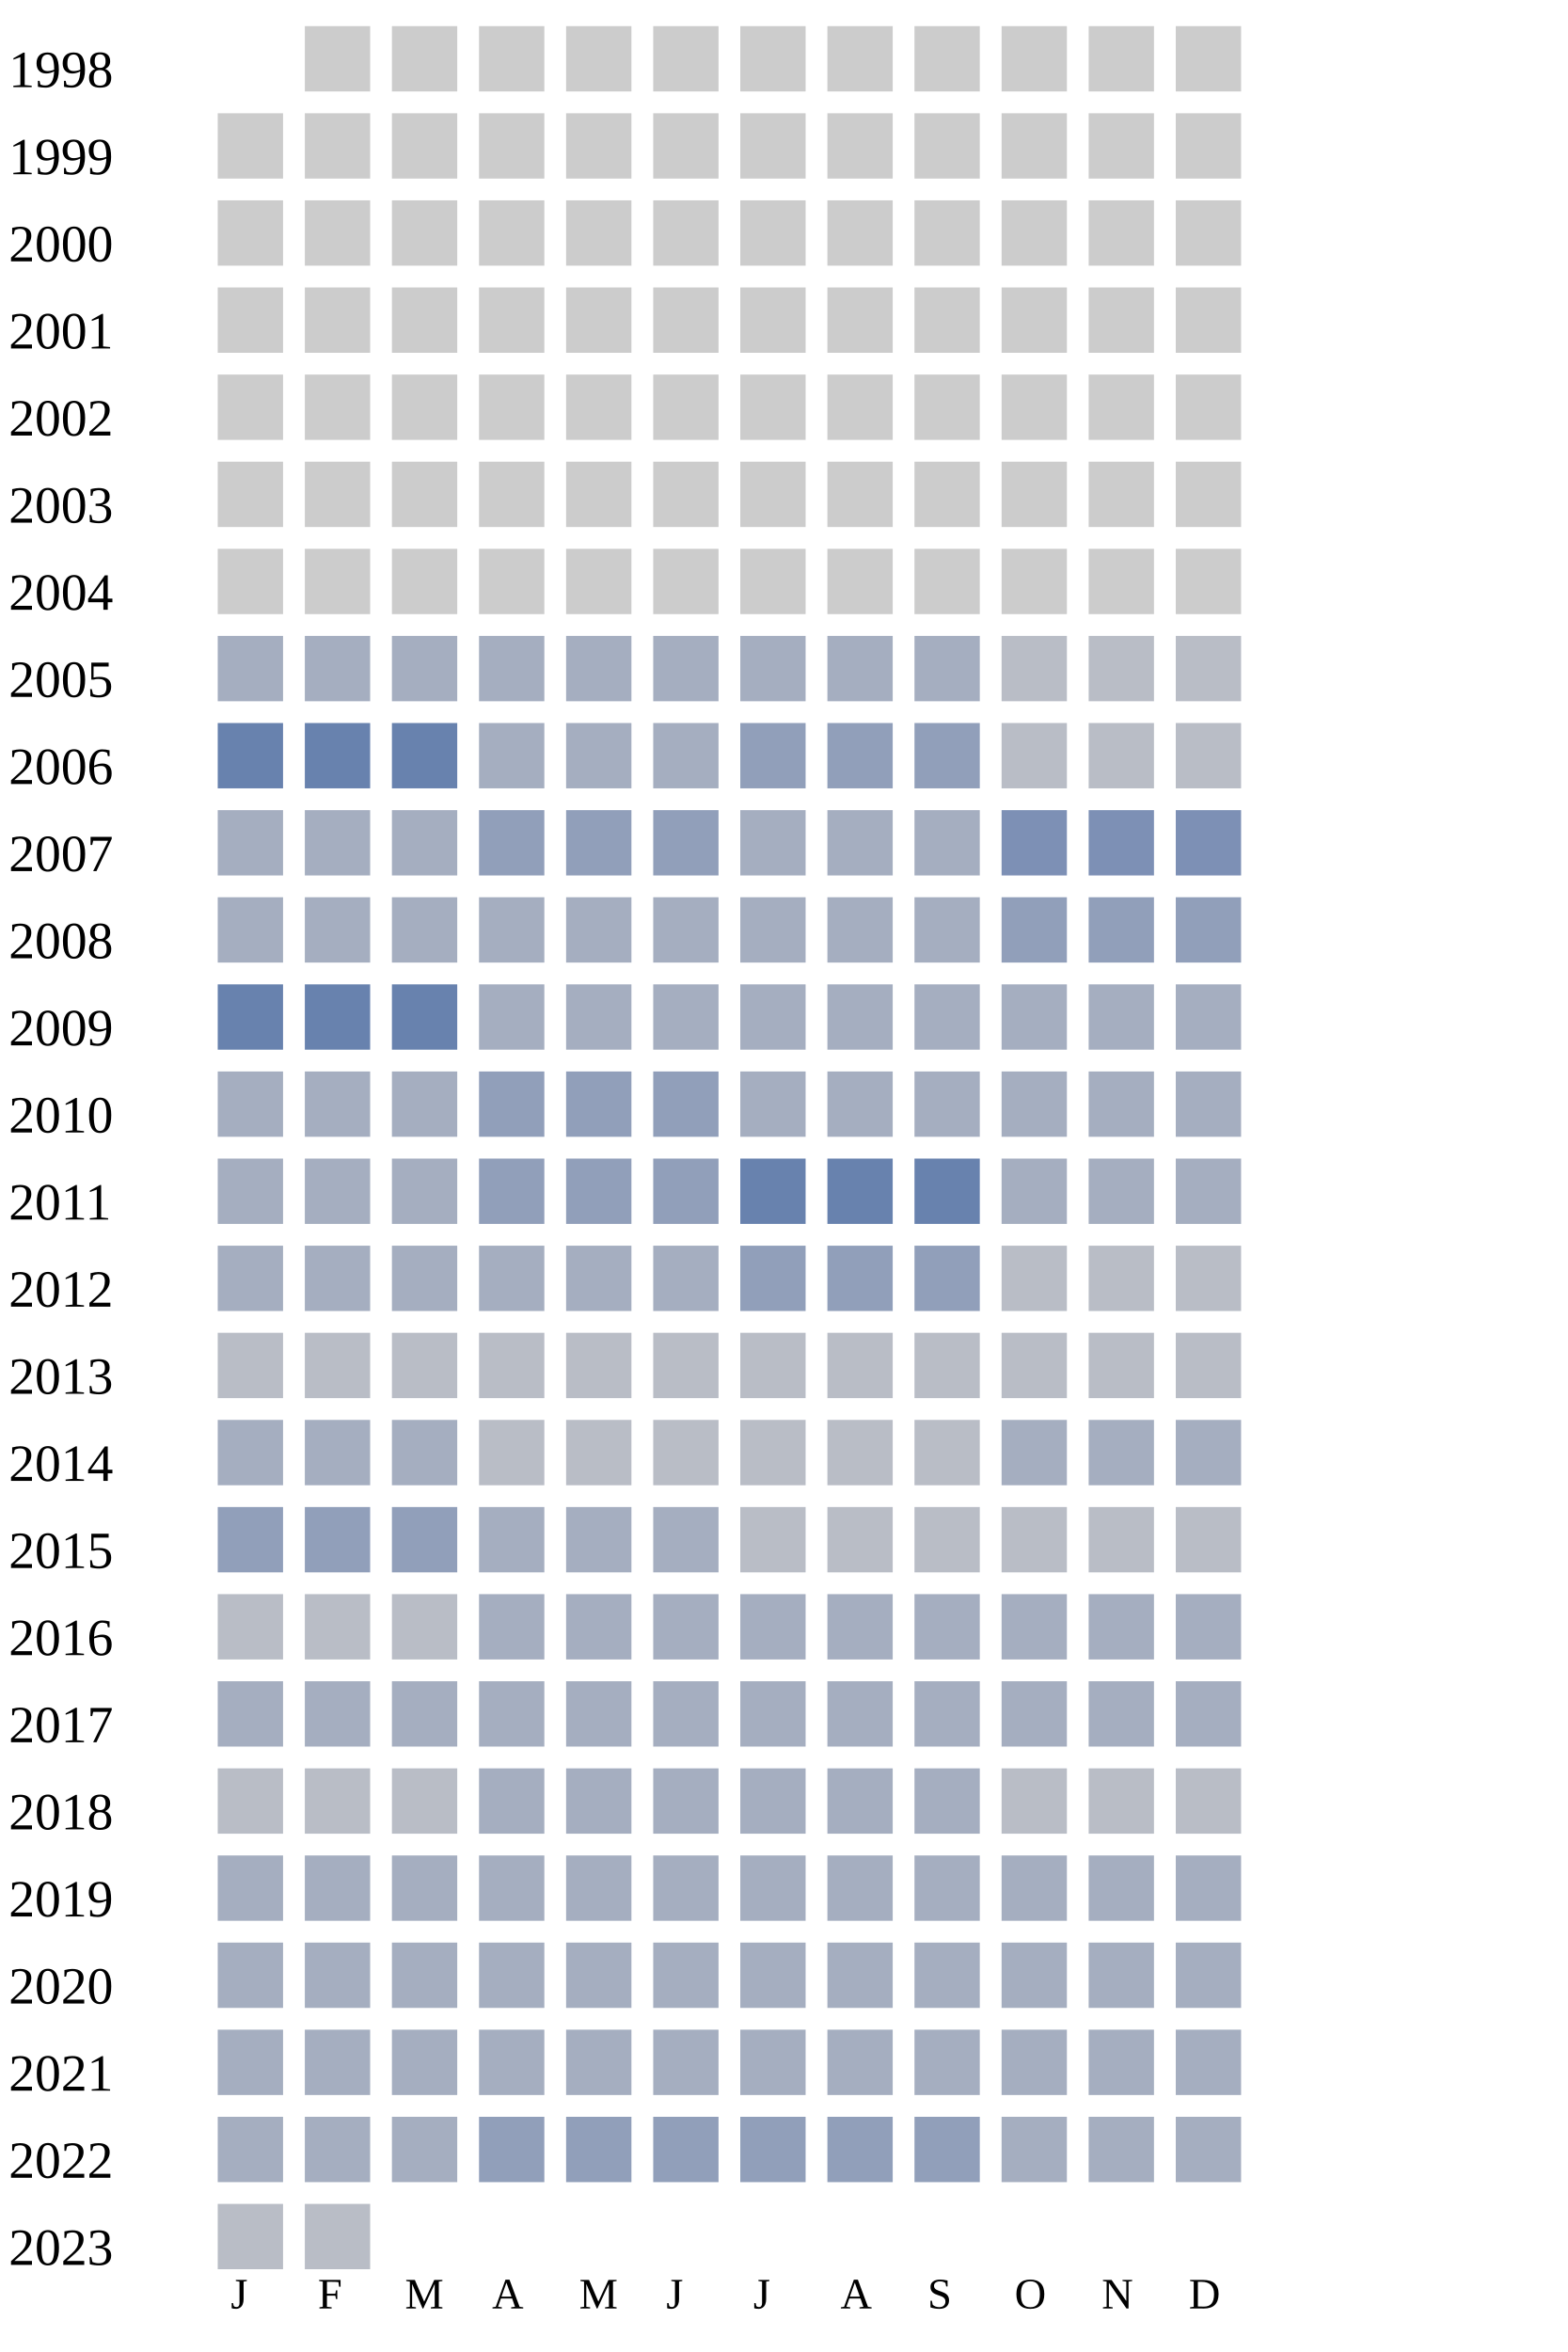
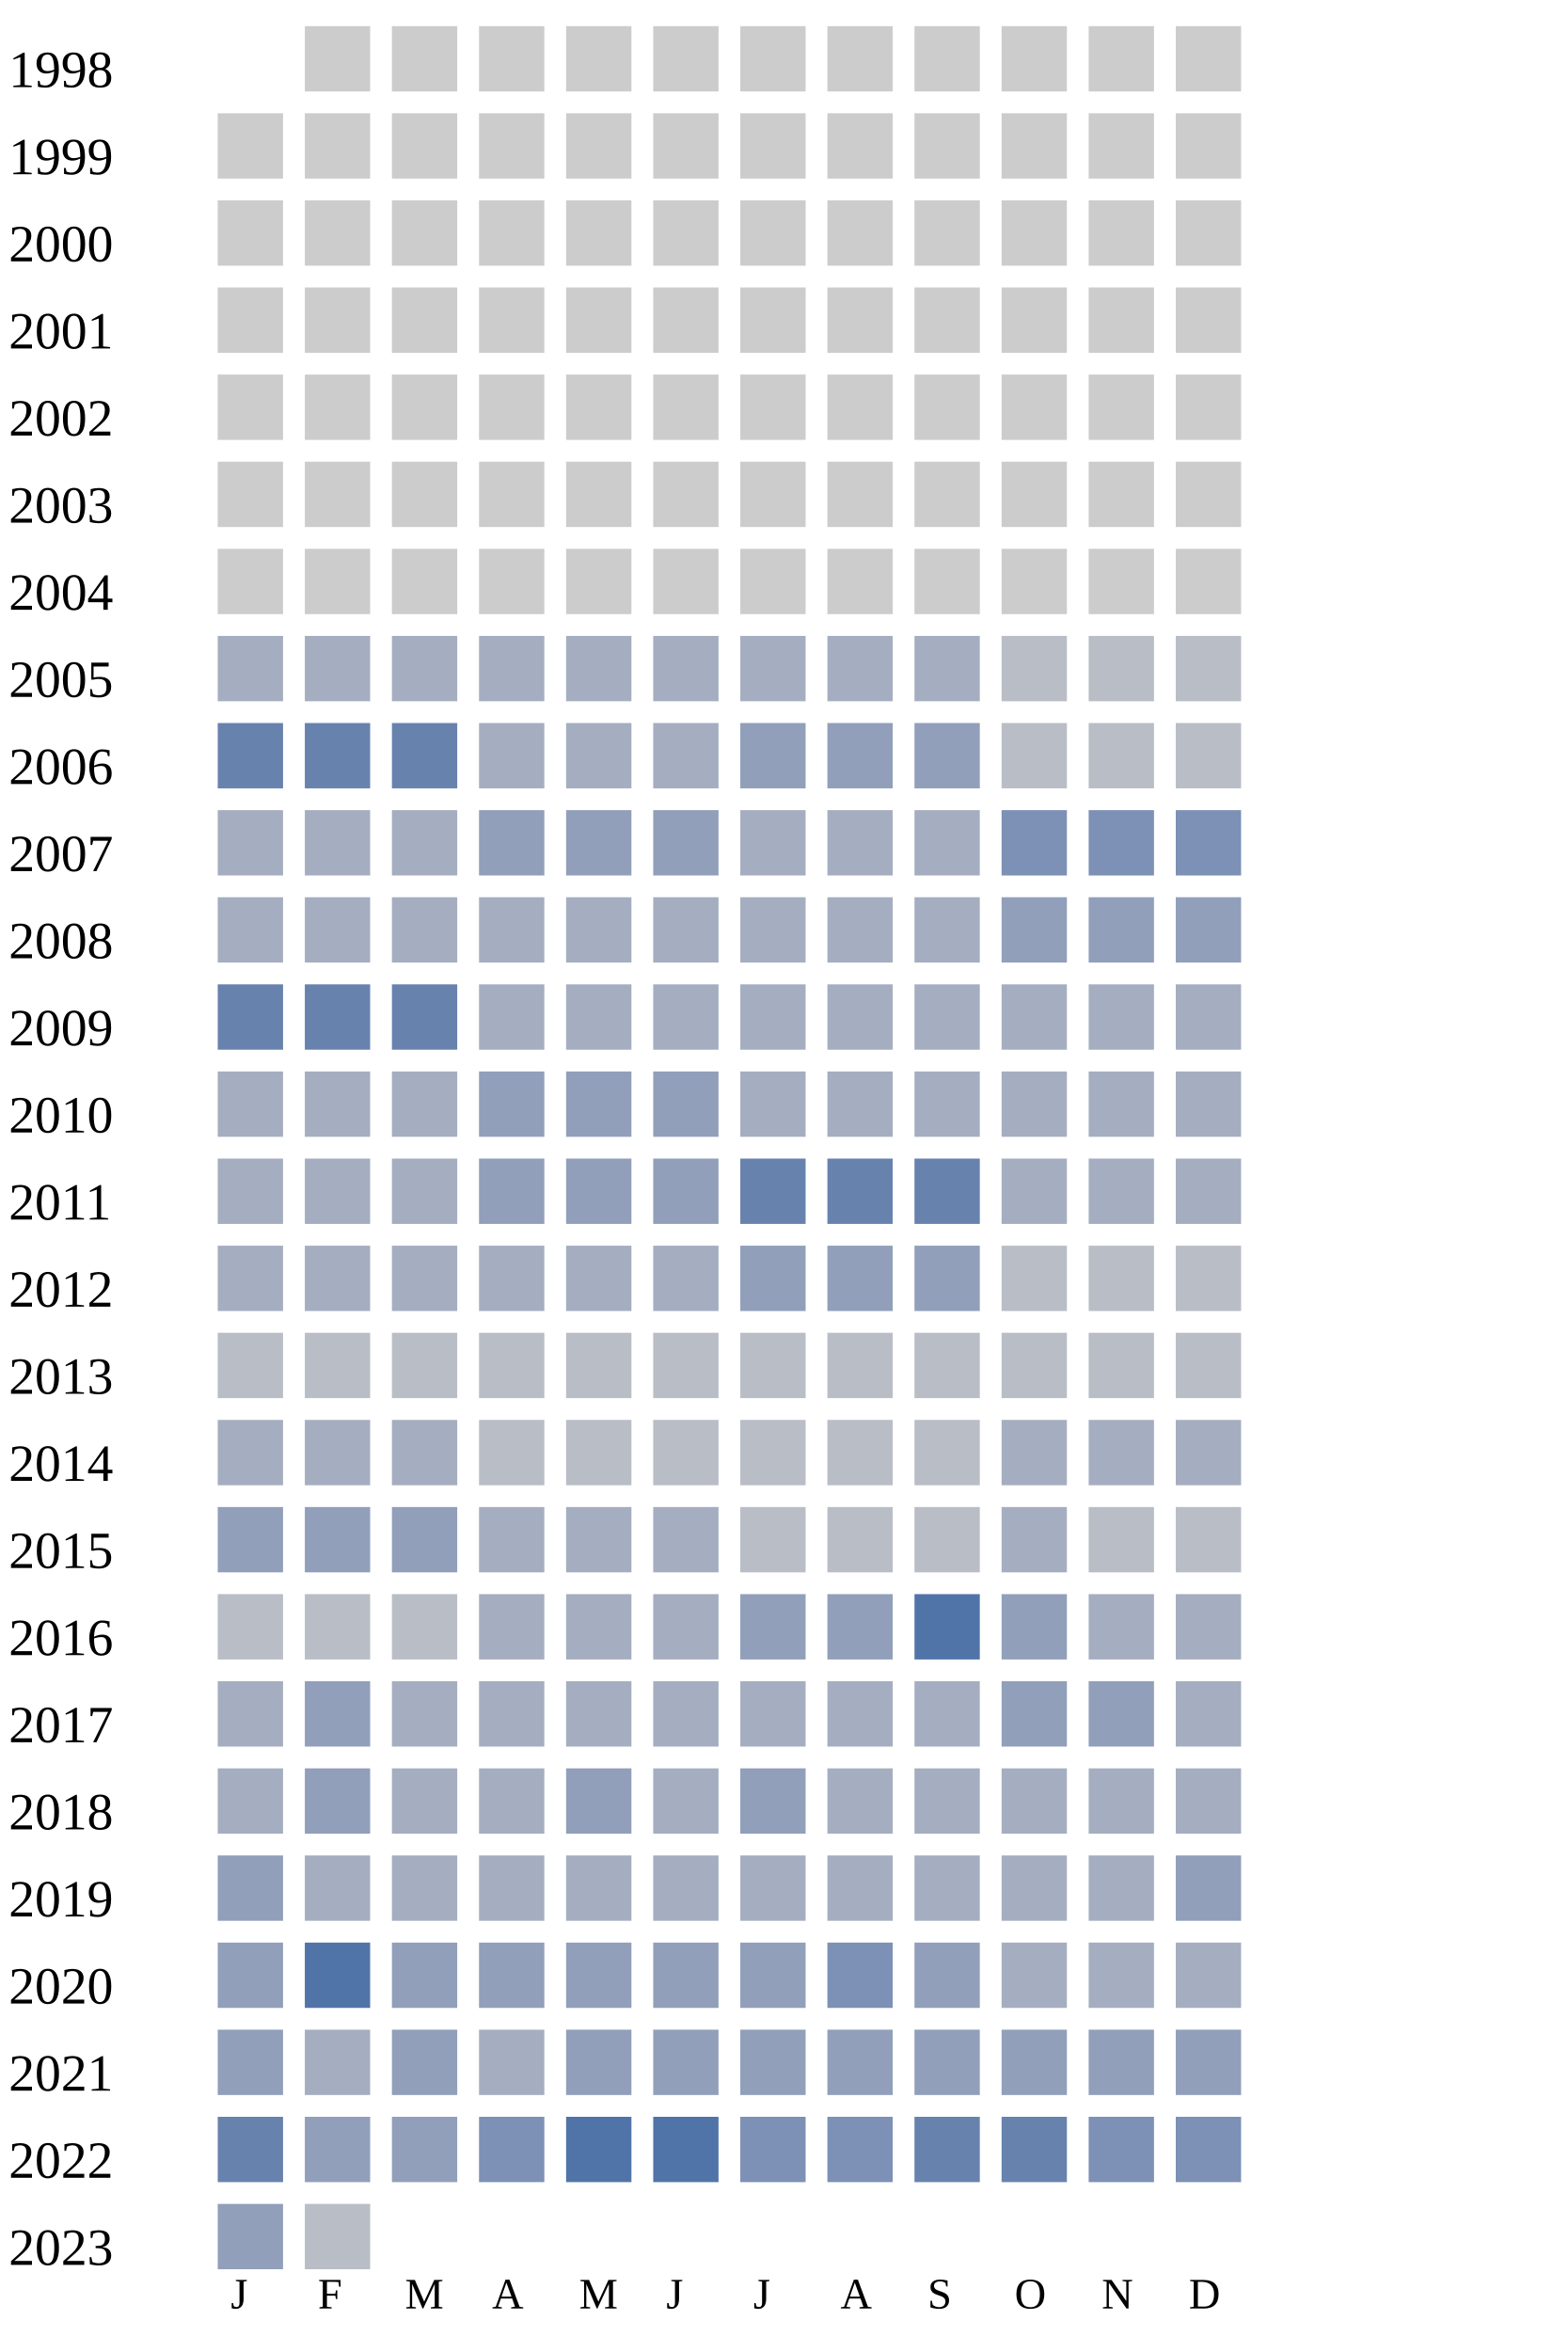
<svg xmlns="http://www.w3.org/2000/svg" width="360" height="540">
  <g transform="translate(0 0)">
    <text x="2" y="20">1998</text>
    <rect x="70" y="6" width="15" height="15" fill="#cccccc" />
    <rect x="90" y="6" width="15" height="15" fill="#cccccc" />
    <rect x="110" y="6" width="15" height="15" fill="#cccccc" />
    <rect x="130" y="6" width="15" height="15" fill="#cccccc" />
    <rect x="150" y="6" width="15" height="15" fill="#cccccc" />
    <rect x="170" y="6" width="15" height="15" fill="#cccccc" />
    <rect x="190" y="6" width="15" height="15" fill="#cccccc" />
    <rect x="210" y="6" width="15" height="15" fill="#cccccc" />
    <rect x="230" y="6" width="15" height="15" fill="#cccccc" />
    <rect x="250" y="6" width="15" height="15" fill="#cccccc" />
    <rect x="270" y="6" width="15" height="15" fill="#cccccc" />
  </g>
  <g transform="translate(0 20)">
    <text x="2" y="20">1999</text>
    <rect x="50" y="6" width="15" height="15" fill="#cccccc" />
    <rect x="70" y="6" width="15" height="15" fill="#cccccc" />
    <rect x="90" y="6" width="15" height="15" fill="#cccccc" />
    <rect x="110" y="6" width="15" height="15" fill="#cccccc" />
    <rect x="130" y="6" width="15" height="15" fill="#cccccc" />
    <rect x="150" y="6" width="15" height="15" fill="#cccccc" />
    <rect x="170" y="6" width="15" height="15" fill="#cccccc" />
    <rect x="190" y="6" width="15" height="15" fill="#cccccc" />
    <rect x="210" y="6" width="15" height="15" fill="#cccccc" />
    <rect x="230" y="6" width="15" height="15" fill="#cccccc" />
    <rect x="250" y="6" width="15" height="15" fill="#cccccc" />
    <rect x="270" y="6" width="15" height="15" fill="#cccccc" />
  </g>
  <g transform="translate(0 40)">
    <text x="2" y="20">2000</text>
    <rect x="50" y="6" width="15" height="15" fill="#cccccc" />
    <rect x="70" y="6" width="15" height="15" fill="#cccccc" />
    <rect x="90" y="6" width="15" height="15" fill="#cccccc" />
    <rect x="110" y="6" width="15" height="15" fill="#cccccc" />
    <rect x="130" y="6" width="15" height="15" fill="#cccccc" />
    <rect x="150" y="6" width="15" height="15" fill="#cccccc" />
    <rect x="170" y="6" width="15" height="15" fill="#cccccc" />
    <rect x="190" y="6" width="15" height="15" fill="#cccccc" />
    <rect x="210" y="6" width="15" height="15" fill="#cccccc" />
    <rect x="230" y="6" width="15" height="15" fill="#cccccc" />
    <rect x="250" y="6" width="15" height="15" fill="#cccccc" />
    <rect x="270" y="6" width="15" height="15" fill="#cccccc" />
  </g>
  <g transform="translate(0 60)">
    <text x="2" y="20">2001</text>
    <rect x="50" y="6" width="15" height="15" fill="#cccccc" />
    <rect x="70" y="6" width="15" height="15" fill="#cccccc" />
    <rect x="90" y="6" width="15" height="15" fill="#cccccc" />
    <rect x="110" y="6" width="15" height="15" fill="#cccccc" />
    <rect x="130" y="6" width="15" height="15" fill="#cccccc" />
    <rect x="150" y="6" width="15" height="15" fill="#cccccc" />
    <rect x="170" y="6" width="15" height="15" fill="#cccccc" />
    <rect x="190" y="6" width="15" height="15" fill="#cccccc" />
    <rect x="210" y="6" width="15" height="15" fill="#cccccc" />
    <rect x="230" y="6" width="15" height="15" fill="#cccccc" />
    <rect x="250" y="6" width="15" height="15" fill="#cccccc" />
    <rect x="270" y="6" width="15" height="15" fill="#cccccc" />
  </g>
  <g transform="translate(0 80)">
    <text x="2" y="20">2002</text>
    <rect x="50" y="6" width="15" height="15" fill="#cccccc" />
    <rect x="70" y="6" width="15" height="15" fill="#cccccc" />
    <rect x="90" y="6" width="15" height="15" fill="#cccccc" />
    <rect x="110" y="6" width="15" height="15" fill="#cccccc" />
    <rect x="130" y="6" width="15" height="15" fill="#cccccc" />
    <rect x="150" y="6" width="15" height="15" fill="#cccccc" />
    <rect x="170" y="6" width="15" height="15" fill="#cccccc" />
    <rect x="190" y="6" width="15" height="15" fill="#cccccc" />
    <rect x="210" y="6" width="15" height="15" fill="#cccccc" />
    <rect x="230" y="6" width="15" height="15" fill="#cccccc" />
    <rect x="250" y="6" width="15" height="15" fill="#cccccc" />
    <rect x="270" y="6" width="15" height="15" fill="#cccccc" />
  </g>
  <g transform="translate(0 100)">
    <text x="2" y="20">2003</text>
    <rect x="50" y="6" width="15" height="15" fill="#cccccc" />
    <rect x="70" y="6" width="15" height="15" fill="#cccccc" />
    <rect x="90" y="6" width="15" height="15" fill="#cccccc" />
    <rect x="110" y="6" width="15" height="15" fill="#cccccc" />
    <rect x="130" y="6" width="15" height="15" fill="#cccccc" />
    <rect x="150" y="6" width="15" height="15" fill="#cccccc" />
    <rect x="170" y="6" width="15" height="15" fill="#cccccc" />
    <rect x="190" y="6" width="15" height="15" fill="#cccccc" />
    <rect x="210" y="6" width="15" height="15" fill="#cccccc" />
    <rect x="230" y="6" width="15" height="15" fill="#cccccc" />
    <rect x="250" y="6" width="15" height="15" fill="#cccccc" />
    <rect x="270" y="6" width="15" height="15" fill="#cccccc" />
  </g>
  <g transform="translate(0 120)">
    <text x="2" y="20">2004</text>
    <rect x="50" y="6" width="15" height="15" fill="#cccccc" />
    <rect x="70" y="6" width="15" height="15" fill="#cccccc" />
    <rect x="90" y="6" width="15" height="15" fill="#cccccc" />
    <rect x="110" y="6" width="15" height="15" fill="#cccccc" />
    <rect x="130" y="6" width="15" height="15" fill="#cccccc" />
    <rect x="150" y="6" width="15" height="15" fill="#cccccc" />
    <rect x="170" y="6" width="15" height="15" fill="#cccccc" />
    <rect x="190" y="6" width="15" height="15" fill="#cccccc" />
    <rect x="210" y="6" width="15" height="15" fill="#cccccc" />
    <rect x="230" y="6" width="15" height="15" fill="#cccccc" />
    <rect x="250" y="6" width="15" height="15" fill="#cccccc" />
    <rect x="270" y="6" width="15" height="15" fill="#cccccc" />
  </g>
  <g transform="translate(0 140)">
    <text x="2" y="20">2005</text>
    <rect x="50" y="6" width="15" height="15" fill="#a5aec0" />
    <rect x="70" y="6" width="15" height="15" fill="#a5aec0" />
    <rect x="90" y="6" width="15" height="15" fill="#a5aec0" />
    <rect x="110" y="6" width="15" height="15" fill="#a5aec0" />
    <rect x="130" y="6" width="15" height="15" fill="#a5aec0" />
    <rect x="150" y="6" width="15" height="15" fill="#a5aec0" />
    <rect x="170" y="6" width="15" height="15" fill="#a5aec0" />
    <rect x="190" y="6" width="15" height="15" fill="#a5aec0" />
    <rect x="210" y="6" width="15" height="15" fill="#a5aec0" />
    <rect x="230" y="6" width="15" height="15" fill="#b9bdc6" />
    <rect x="250" y="6" width="15" height="15" fill="#b9bdc6" />
    <rect x="270" y="6" width="15" height="15" fill="#b9bdc6" />
  </g>
  <g transform="translate(0 160)">
    <text x="2" y="20">2006</text>
    <rect x="50" y="6" width="15" height="15" fill="#6882ae" />
    <rect x="70" y="6" width="15" height="15" fill="#6882ae" />
    <rect x="90" y="6" width="15" height="15" fill="#6882ae" />
    <rect x="110" y="6" width="15" height="15" fill="#a5aec0" />
    <rect x="130" y="6" width="15" height="15" fill="#a5aec0" />
    <rect x="150" y="6" width="15" height="15" fill="#a5aec0" />
    <rect x="170" y="6" width="15" height="15" fill="#919fba" />
    <rect x="190" y="6" width="15" height="15" fill="#919fba" />
    <rect x="210" y="6" width="15" height="15" fill="#919fba" />
    <rect x="230" y="6" width="15" height="15" fill="#b9bdc6" />
    <rect x="250" y="6" width="15" height="15" fill="#b9bdc6" />
    <rect x="270" y="6" width="15" height="15" fill="#b9bdc6" />
  </g>
  <g transform="translate(0 180)">
    <text x="2" y="20">2007</text>
    <rect x="50" y="6" width="15" height="15" fill="#a5aec0" />
    <rect x="70" y="6" width="15" height="15" fill="#a5aec0" />
    <rect x="90" y="6" width="15" height="15" fill="#a5aec0" />
    <rect x="110" y="6" width="15" height="15" fill="#919fba" />
    <rect x="130" y="6" width="15" height="15" fill="#919fba" />
    <rect x="150" y="6" width="15" height="15" fill="#919fba" />
    <rect x="170" y="6" width="15" height="15" fill="#a5aec0" />
    <rect x="190" y="6" width="15" height="15" fill="#a5aec0" />
    <rect x="210" y="6" width="15" height="15" fill="#a5aec0" />
    <rect x="230" y="6" width="15" height="15" fill="#7d90b5" />
    <rect x="250" y="6" width="15" height="15" fill="#7d90b5" />
    <rect x="270" y="6" width="15" height="15" fill="#7d90b5" />
  </g>
  <g transform="translate(0 200)">
    <text x="2" y="20">2008</text>
    <rect x="50" y="6" width="15" height="15" fill="#a5aec0" />
    <rect x="70" y="6" width="15" height="15" fill="#a5aec0" />
    <rect x="90" y="6" width="15" height="15" fill="#a5aec0" />
    <rect x="110" y="6" width="15" height="15" fill="#a5aec0" />
    <rect x="130" y="6" width="15" height="15" fill="#a5aec0" />
    <rect x="150" y="6" width="15" height="15" fill="#a5aec0" />
    <rect x="170" y="6" width="15" height="15" fill="#a5aec0" />
    <rect x="190" y="6" width="15" height="15" fill="#a5aec0" />
    <rect x="210" y="6" width="15" height="15" fill="#a5aec0" />
    <rect x="230" y="6" width="15" height="15" fill="#919fba" />
    <rect x="250" y="6" width="15" height="15" fill="#919fba" />
    <rect x="270" y="6" width="15" height="15" fill="#919fba" />
  </g>
  <g transform="translate(0 220)">
    <text x="2" y="20">2009</text>
    <rect x="50" y="6" width="15" height="15" fill="#6882ae" />
    <rect x="70" y="6" width="15" height="15" fill="#6882ae" />
    <rect x="90" y="6" width="15" height="15" fill="#6882ae" />
    <rect x="110" y="6" width="15" height="15" fill="#a5aec0" />
    <rect x="130" y="6" width="15" height="15" fill="#a5aec0" />
    <rect x="150" y="6" width="15" height="15" fill="#a5aec0" />
    <rect x="170" y="6" width="15" height="15" fill="#a5aec0" />
    <rect x="190" y="6" width="15" height="15" fill="#a5aec0" />
    <rect x="210" y="6" width="15" height="15" fill="#a5aec0" />
    <rect x="230" y="6" width="15" height="15" fill="#a5aec0" />
    <rect x="250" y="6" width="15" height="15" fill="#a5aec0" />
    <rect x="270" y="6" width="15" height="15" fill="#a5aec0" />
  </g>
  <g transform="translate(0 240)">
    <text x="2" y="20">2010</text>
    <rect x="50" y="6" width="15" height="15" fill="#a5aec0" />
    <rect x="70" y="6" width="15" height="15" fill="#a5aec0" />
    <rect x="90" y="6" width="15" height="15" fill="#a5aec0" />
    <rect x="110" y="6" width="15" height="15" fill="#919fba" />
    <rect x="130" y="6" width="15" height="15" fill="#919fba" />
    <rect x="150" y="6" width="15" height="15" fill="#919fba" />
    <rect x="170" y="6" width="15" height="15" fill="#a5aec0" />
    <rect x="190" y="6" width="15" height="15" fill="#a5aec0" />
    <rect x="210" y="6" width="15" height="15" fill="#a5aec0" />
    <rect x="230" y="6" width="15" height="15" fill="#a5aec0" />
    <rect x="250" y="6" width="15" height="15" fill="#a5aec0" />
    <rect x="270" y="6" width="15" height="15" fill="#a5aec0" />
  </g>
  <g transform="translate(0 260)">
    <text x="2" y="20">2011</text>
    <rect x="50" y="6" width="15" height="15" fill="#a5aec0" />
    <rect x="70" y="6" width="15" height="15" fill="#a5aec0" />
    <rect x="90" y="6" width="15" height="15" fill="#a5aec0" />
    <rect x="110" y="6" width="15" height="15" fill="#919fba" />
    <rect x="130" y="6" width="15" height="15" fill="#919fba" />
    <rect x="150" y="6" width="15" height="15" fill="#919fba" />
    <rect x="170" y="6" width="15" height="15" fill="#6882ae" />
    <rect x="190" y="6" width="15" height="15" fill="#6882ae" />
    <rect x="210" y="6" width="15" height="15" fill="#6882ae" />
    <rect x="230" y="6" width="15" height="15" fill="#a5aec0" />
    <rect x="250" y="6" width="15" height="15" fill="#a5aec0" />
    <rect x="270" y="6" width="15" height="15" fill="#a5aec0" />
  </g>
  <g transform="translate(0 280)">
    <text x="2" y="20">2012</text>
    <rect x="50" y="6" width="15" height="15" fill="#a5aec0" />
    <rect x="70" y="6" width="15" height="15" fill="#a5aec0" />
    <rect x="90" y="6" width="15" height="15" fill="#a5aec0" />
    <rect x="110" y="6" width="15" height="15" fill="#a5aec0" />
    <rect x="130" y="6" width="15" height="15" fill="#a5aec0" />
    <rect x="150" y="6" width="15" height="15" fill="#a5aec0" />
    <rect x="170" y="6" width="15" height="15" fill="#919fba" />
    <rect x="190" y="6" width="15" height="15" fill="#919fba" />
    <rect x="210" y="6" width="15" height="15" fill="#919fba" />
    <rect x="230" y="6" width="15" height="15" fill="#b9bdc6" />
    <rect x="250" y="6" width="15" height="15" fill="#b9bdc6" />
    <rect x="270" y="6" width="15" height="15" fill="#b9bdc6" />
  </g>
  <g transform="translate(0 300)">
    <text x="2" y="20">2013</text>
    <rect x="50" y="6" width="15" height="15" fill="#b9bdc6" />
    <rect x="70" y="6" width="15" height="15" fill="#b9bdc6" />
    <rect x="90" y="6" width="15" height="15" fill="#b9bdc6" />
    <rect x="110" y="6" width="15" height="15" fill="#b9bdc6" />
    <rect x="130" y="6" width="15" height="15" fill="#b9bdc6" />
    <rect x="150" y="6" width="15" height="15" fill="#b9bdc6" />
    <rect x="170" y="6" width="15" height="15" fill="#b9bdc6" />
    <rect x="190" y="6" width="15" height="15" fill="#b9bdc6" />
    <rect x="210" y="6" width="15" height="15" fill="#b9bdc6" />
    <rect x="230" y="6" width="15" height="15" fill="#b9bdc6" />
    <rect x="250" y="6" width="15" height="15" fill="#b9bdc6" />
    <rect x="270" y="6" width="15" height="15" fill="#b9bdc6" />
  </g>
  <g transform="translate(0 320)">
    <text x="2" y="20">2014</text>
    <rect x="50" y="6" width="15" height="15" fill="#a5aec0" />
    <rect x="70" y="6" width="15" height="15" fill="#a5aec0" />
    <rect x="90" y="6" width="15" height="15" fill="#a5aec0" />
    <rect x="110" y="6" width="15" height="15" fill="#b9bdc6" />
    <rect x="130" y="6" width="15" height="15" fill="#b9bdc6" />
    <rect x="150" y="6" width="15" height="15" fill="#b9bdc6" />
    <rect x="170" y="6" width="15" height="15" fill="#b9bdc6" />
    <rect x="190" y="6" width="15" height="15" fill="#b9bdc6" />
    <rect x="210" y="6" width="15" height="15" fill="#b9bdc6" />
    <rect x="230" y="6" width="15" height="15" fill="#a5aec0" />
    <rect x="250" y="6" width="15" height="15" fill="#a5aec0" />
    <rect x="270" y="6" width="15" height="15" fill="#a5aec0" />
  </g>
  <g transform="translate(0 340)">
    <text x="2" y="20">2015</text>
    <rect x="50" y="6" width="15" height="15" fill="#919fba" />
    <rect x="70" y="6" width="15" height="15" fill="#919fba" />
    <rect x="90" y="6" width="15" height="15" fill="#919fba" />
    <rect x="110" y="6" width="15" height="15" fill="#a5aec0" />
    <rect x="130" y="6" width="15" height="15" fill="#a5aec0" />
    <rect x="150" y="6" width="15" height="15" fill="#a5aec0" />
    <rect x="170" y="6" width="15" height="15" fill="#b9bdc6" />
    <rect x="190" y="6" width="15" height="15" fill="#b9bdc6" />
    <rect x="210" y="6" width="15" height="15" fill="#b9bdc6" />
-     <rect x="230" y="6" width="15" height="15" fill="#b9bdc6" />
+     <rect x="230" y="6" width="15" height="15" fill="#a5aec0" />
    <rect x="250" y="6" width="15" height="15" fill="#b9bdc6" />
    <rect x="270" y="6" width="15" height="15" fill="#b9bdc6" />
  </g>
  <g transform="translate(0 360)">
    <text x="2" y="20">2016</text>
    <rect x="50" y="6" width="15" height="15" fill="#b9bdc6" />
    <rect x="70" y="6" width="15" height="15" fill="#b9bdc6" />
    <rect x="90" y="6" width="15" height="15" fill="#b9bdc6" />
    <rect x="110" y="6" width="15" height="15" fill="#a5aec0" />
    <rect x="130" y="6" width="15" height="15" fill="#a5aec0" />
    <rect x="150" y="6" width="15" height="15" fill="#a5aec0" />
-     <rect x="170" y="6" width="15" height="15" fill="#a5aec0" />
-     <rect x="190" y="6" width="15" height="15" fill="#a5aec0" />
-     <rect x="210" y="6" width="15" height="15" fill="#a5aec0" />
-     <rect x="230" y="6" width="15" height="15" fill="#a5aec0" />
+     <rect x="170" y="6" width="15" height="15" fill="#919fba" />
+     <rect x="190" y="6" width="15" height="15" fill="#919fba" />
+     <rect x="210" y="6" width="15" height="15" fill="#5174a8" />
+     <rect x="230" y="6" width="15" height="15" fill="#919fba" />
    <rect x="250" y="6" width="15" height="15" fill="#a5aec0" />
    <rect x="270" y="6" width="15" height="15" fill="#a5aec0" />
  </g>
  <g transform="translate(0 380)">
    <text x="2" y="20">2017</text>
    <rect x="50" y="6" width="15" height="15" fill="#a5aec0" />
-     <rect x="70" y="6" width="15" height="15" fill="#a5aec0" />
-     <rect x="90" y="6" width="15" height="15" fill="#a5aec0" />
-     <rect x="110" y="6" width="15" height="15" fill="#a5aec0" />
-     <rect x="130" y="6" width="15" height="15" fill="#a5aec0" />
-     <rect x="150" y="6" width="15" height="15" fill="#a5aec0" />
-     <rect x="170" y="6" width="15" height="15" fill="#a5aec0" />
-     <rect x="190" y="6" width="15" height="15" fill="#a5aec0" />
-     <rect x="210" y="6" width="15" height="15" fill="#a5aec0" />
-     <rect x="230" y="6" width="15" height="15" fill="#a5aec0" />
-     <rect x="250" y="6" width="15" height="15" fill="#a5aec0" />
+     <rect x="70" y="6" width="15" height="15" fill="#919fba" />
+     <rect x="90" y="6" width="15" height="15" fill="#a5aec0" />
+     <rect x="110" y="6" width="15" height="15" fill="#a5aec0" />
+     <rect x="130" y="6" width="15" height="15" fill="#a5aec0" />
+     <rect x="150" y="6" width="15" height="15" fill="#a5aec0" />
+     <rect x="170" y="6" width="15" height="15" fill="#a5aec0" />
+     <rect x="190" y="6" width="15" height="15" fill="#a5aec0" />
+     <rect x="210" y="6" width="15" height="15" fill="#a5aec0" />
+     <rect x="230" y="6" width="15" height="15" fill="#919fba" />
+     <rect x="250" y="6" width="15" height="15" fill="#919fba" />
    <rect x="270" y="6" width="15" height="15" fill="#a5aec0" />
  </g>
  <g transform="translate(0 400)">
    <text x="2" y="20">2018</text>
-     <rect x="50" y="6" width="15" height="15" fill="#b9bdc6" />
-     <rect x="70" y="6" width="15" height="15" fill="#b9bdc6" />
-     <rect x="90" y="6" width="15" height="15" fill="#b9bdc6" />
-     <rect x="110" y="6" width="15" height="15" fill="#a5aec0" />
-     <rect x="130" y="6" width="15" height="15" fill="#a5aec0" />
-     <rect x="150" y="6" width="15" height="15" fill="#a5aec0" />
-     <rect x="170" y="6" width="15" height="15" fill="#a5aec0" />
-     <rect x="190" y="6" width="15" height="15" fill="#a5aec0" />
-     <rect x="210" y="6" width="15" height="15" fill="#a5aec0" />
-     <rect x="230" y="6" width="15" height="15" fill="#b9bdc6" />
-     <rect x="250" y="6" width="15" height="15" fill="#b9bdc6" />
-     <rect x="270" y="6" width="15" height="15" fill="#b9bdc6" />
+     <rect x="50" y="6" width="15" height="15" fill="#a5aec0" />
+     <rect x="70" y="6" width="15" height="15" fill="#919fba" />
+     <rect x="90" y="6" width="15" height="15" fill="#a5aec0" />
+     <rect x="110" y="6" width="15" height="15" fill="#a5aec0" />
+     <rect x="130" y="6" width="15" height="15" fill="#919fba" />
+     <rect x="150" y="6" width="15" height="15" fill="#a5aec0" />
+     <rect x="170" y="6" width="15" height="15" fill="#919fba" />
+     <rect x="190" y="6" width="15" height="15" fill="#a5aec0" />
+     <rect x="210" y="6" width="15" height="15" fill="#a5aec0" />
+     <rect x="230" y="6" width="15" height="15" fill="#a5aec0" />
+     <rect x="250" y="6" width="15" height="15" fill="#a5aec0" />
+     <rect x="270" y="6" width="15" height="15" fill="#a5aec0" />
  </g>
  <g transform="translate(0 420)">
    <text x="2" y="20">2019</text>
-     <rect x="50" y="6" width="15" height="15" fill="#a5aec0" />
-     <rect x="70" y="6" width="15" height="15" fill="#a5aec0" />
-     <rect x="90" y="6" width="15" height="15" fill="#a5aec0" />
-     <rect x="110" y="6" width="15" height="15" fill="#a5aec0" />
-     <rect x="130" y="6" width="15" height="15" fill="#a5aec0" />
-     <rect x="150" y="6" width="15" height="15" fill="#a5aec0" />
-     <rect x="170" y="6" width="15" height="15" fill="#a5aec0" />
-     <rect x="190" y="6" width="15" height="15" fill="#a5aec0" />
-     <rect x="210" y="6" width="15" height="15" fill="#a5aec0" />
-     <rect x="230" y="6" width="15" height="15" fill="#a5aec0" />
-     <rect x="250" y="6" width="15" height="15" fill="#a5aec0" />
-     <rect x="270" y="6" width="15" height="15" fill="#a5aec0" />
+     <rect x="50" y="6" width="15" height="15" fill="#919fba" />
+     <rect x="70" y="6" width="15" height="15" fill="#a5aec0" />
+     <rect x="90" y="6" width="15" height="15" fill="#a5aec0" />
+     <rect x="110" y="6" width="15" height="15" fill="#a5aec0" />
+     <rect x="130" y="6" width="15" height="15" fill="#a5aec0" />
+     <rect x="150" y="6" width="15" height="15" fill="#a5aec0" />
+     <rect x="170" y="6" width="15" height="15" fill="#a5aec0" />
+     <rect x="190" y="6" width="15" height="15" fill="#a5aec0" />
+     <rect x="210" y="6" width="15" height="15" fill="#a5aec0" />
+     <rect x="230" y="6" width="15" height="15" fill="#a5aec0" />
+     <rect x="250" y="6" width="15" height="15" fill="#a5aec0" />
+     <rect x="270" y="6" width="15" height="15" fill="#919fba" />
  </g>
  <g transform="translate(0 440)">
    <text x="2" y="20">2020</text>
-     <rect x="50" y="6" width="15" height="15" fill="#a5aec0" />
-     <rect x="70" y="6" width="15" height="15" fill="#a5aec0" />
-     <rect x="90" y="6" width="15" height="15" fill="#a5aec0" />
-     <rect x="110" y="6" width="15" height="15" fill="#a5aec0" />
-     <rect x="130" y="6" width="15" height="15" fill="#a5aec0" />
-     <rect x="150" y="6" width="15" height="15" fill="#a5aec0" />
-     <rect x="170" y="6" width="15" height="15" fill="#a5aec0" />
-     <rect x="190" y="6" width="15" height="15" fill="#a5aec0" />
-     <rect x="210" y="6" width="15" height="15" fill="#a5aec0" />
+     <rect x="50" y="6" width="15" height="15" fill="#919fba" />
+     <rect x="70" y="6" width="15" height="15" fill="#5174a8" />
+     <rect x="90" y="6" width="15" height="15" fill="#919fba" />
+     <rect x="110" y="6" width="15" height="15" fill="#919fba" />
+     <rect x="130" y="6" width="15" height="15" fill="#919fba" />
+     <rect x="150" y="6" width="15" height="15" fill="#919fba" />
+     <rect x="170" y="6" width="15" height="15" fill="#919fba" />
+     <rect x="190" y="6" width="15" height="15" fill="#7d90b5" />
+     <rect x="210" y="6" width="15" height="15" fill="#919fba" />
    <rect x="230" y="6" width="15" height="15" fill="#a5aec0" />
    <rect x="250" y="6" width="15" height="15" fill="#a5aec0" />
    <rect x="270" y="6" width="15" height="15" fill="#a5aec0" />
  </g>
  <g transform="translate(0 460)">
    <text x="2" y="20">2021</text>
-     <rect x="50" y="6" width="15" height="15" fill="#a5aec0" />
-     <rect x="70" y="6" width="15" height="15" fill="#a5aec0" />
-     <rect x="90" y="6" width="15" height="15" fill="#a5aec0" />
-     <rect x="110" y="6" width="15" height="15" fill="#a5aec0" />
-     <rect x="130" y="6" width="15" height="15" fill="#a5aec0" />
-     <rect x="150" y="6" width="15" height="15" fill="#a5aec0" />
-     <rect x="170" y="6" width="15" height="15" fill="#a5aec0" />
-     <rect x="190" y="6" width="15" height="15" fill="#a5aec0" />
-     <rect x="210" y="6" width="15" height="15" fill="#a5aec0" />
-     <rect x="230" y="6" width="15" height="15" fill="#a5aec0" />
-     <rect x="250" y="6" width="15" height="15" fill="#a5aec0" />
-     <rect x="270" y="6" width="15" height="15" fill="#a5aec0" />
+     <rect x="50" y="6" width="15" height="15" fill="#919fba" />
+     <rect x="70" y="6" width="15" height="15" fill="#a5aec0" />
+     <rect x="90" y="6" width="15" height="15" fill="#919fba" />
+     <rect x="110" y="6" width="15" height="15" fill="#a5aec0" />
+     <rect x="130" y="6" width="15" height="15" fill="#919fba" />
+     <rect x="150" y="6" width="15" height="15" fill="#919fba" />
+     <rect x="170" y="6" width="15" height="15" fill="#919fba" />
+     <rect x="190" y="6" width="15" height="15" fill="#919fba" />
+     <rect x="210" y="6" width="15" height="15" fill="#919fba" />
+     <rect x="230" y="6" width="15" height="15" fill="#919fba" />
+     <rect x="250" y="6" width="15" height="15" fill="#919fba" />
+     <rect x="270" y="6" width="15" height="15" fill="#919fba" />
  </g>
  <g transform="translate(0 480)">
    <text x="2" y="20">2022</text>
-     <rect x="50" y="6" width="15" height="15" fill="#a5aec0" />
-     <rect x="70" y="6" width="15" height="15" fill="#a5aec0" />
-     <rect x="90" y="6" width="15" height="15" fill="#a5aec0" />
-     <rect x="110" y="6" width="15" height="15" fill="#919fba" />
-     <rect x="130" y="6" width="15" height="15" fill="#919fba" />
-     <rect x="150" y="6" width="15" height="15" fill="#919fba" />
-     <rect x="170" y="6" width="15" height="15" fill="#919fba" />
-     <rect x="190" y="6" width="15" height="15" fill="#919fba" />
-     <rect x="210" y="6" width="15" height="15" fill="#919fba" />
-     <rect x="230" y="6" width="15" height="15" fill="#a5aec0" />
-     <rect x="250" y="6" width="15" height="15" fill="#a5aec0" />
-     <rect x="270" y="6" width="15" height="15" fill="#a5aec0" />
+     <rect x="50" y="6" width="15" height="15" fill="#6882ae" />
+     <rect x="70" y="6" width="15" height="15" fill="#919fba" />
+     <rect x="90" y="6" width="15" height="15" fill="#919fba" />
+     <rect x="110" y="6" width="15" height="15" fill="#7d90b5" />
+     <rect x="130" y="6" width="15" height="15" fill="#5174a8" />
+     <rect x="150" y="6" width="15" height="15" fill="#5174a8" />
+     <rect x="170" y="6" width="15" height="15" fill="#7d90b5" />
+     <rect x="190" y="6" width="15" height="15" fill="#7d90b5" />
+     <rect x="210" y="6" width="15" height="15" fill="#6882ae" />
+     <rect x="230" y="6" width="15" height="15" fill="#6882ae" />
+     <rect x="250" y="6" width="15" height="15" fill="#7d90b5" />
+     <rect x="270" y="6" width="15" height="15" fill="#7d90b5" />
  </g>
  <g transform="translate(0 500)">
    <text x="2" y="20">2023</text>
-     <rect x="50" y="6" width="15" height="15" fill="#b9bdc6" />
+     <rect x="50" y="6" width="15" height="15" fill="#919fba" />
    <rect x="70" y="6" width="15" height="15" fill="#b9bdc6" />
  </g>
  <text style="font-size: 10px; text-align: center" x="53" y="530">J</text>
  <text style="font-size: 10px; text-align: center" x="73" y="530">F</text>
  <text style="font-size: 10px; text-align: center" x="93" y="530">M</text>
  <text style="font-size: 10px; text-align: center" x="113" y="530">A</text>
  <text style="font-size: 10px; text-align: center" x="133" y="530">M</text>
  <text style="font-size: 10px; text-align: center" x="153" y="530">J</text>
  <text style="font-size: 10px; text-align: center" x="173" y="530">J</text>
  <text style="font-size: 10px; text-align: center" x="193" y="530">A</text>
  <text style="font-size: 10px; text-align: center" x="213" y="530">S</text>
  <text style="font-size: 10px; text-align: center" x="233" y="530">O</text>
  <text style="font-size: 10px; text-align: center" x="253" y="530">N</text>
  <text style="font-size: 10px; text-align: center" x="273" y="530">D</text>
  <text style="font-size: 10px;" x="155" y="549">Less</text>
  <rect fill="#b9bdc6" width="10" height="10" x="180" y="540" />
  <rect fill="#919fba" width="10" height="10" x="195" y="540" />
  <rect fill="#6882ae" width="10" height="10" x="210" y="540" />
  <rect fill="#005a9c" width="10" height="10" x="225" y="540" />
  <text x="240" y="549" style="font-size: 10px;">More</text>
</svg>
